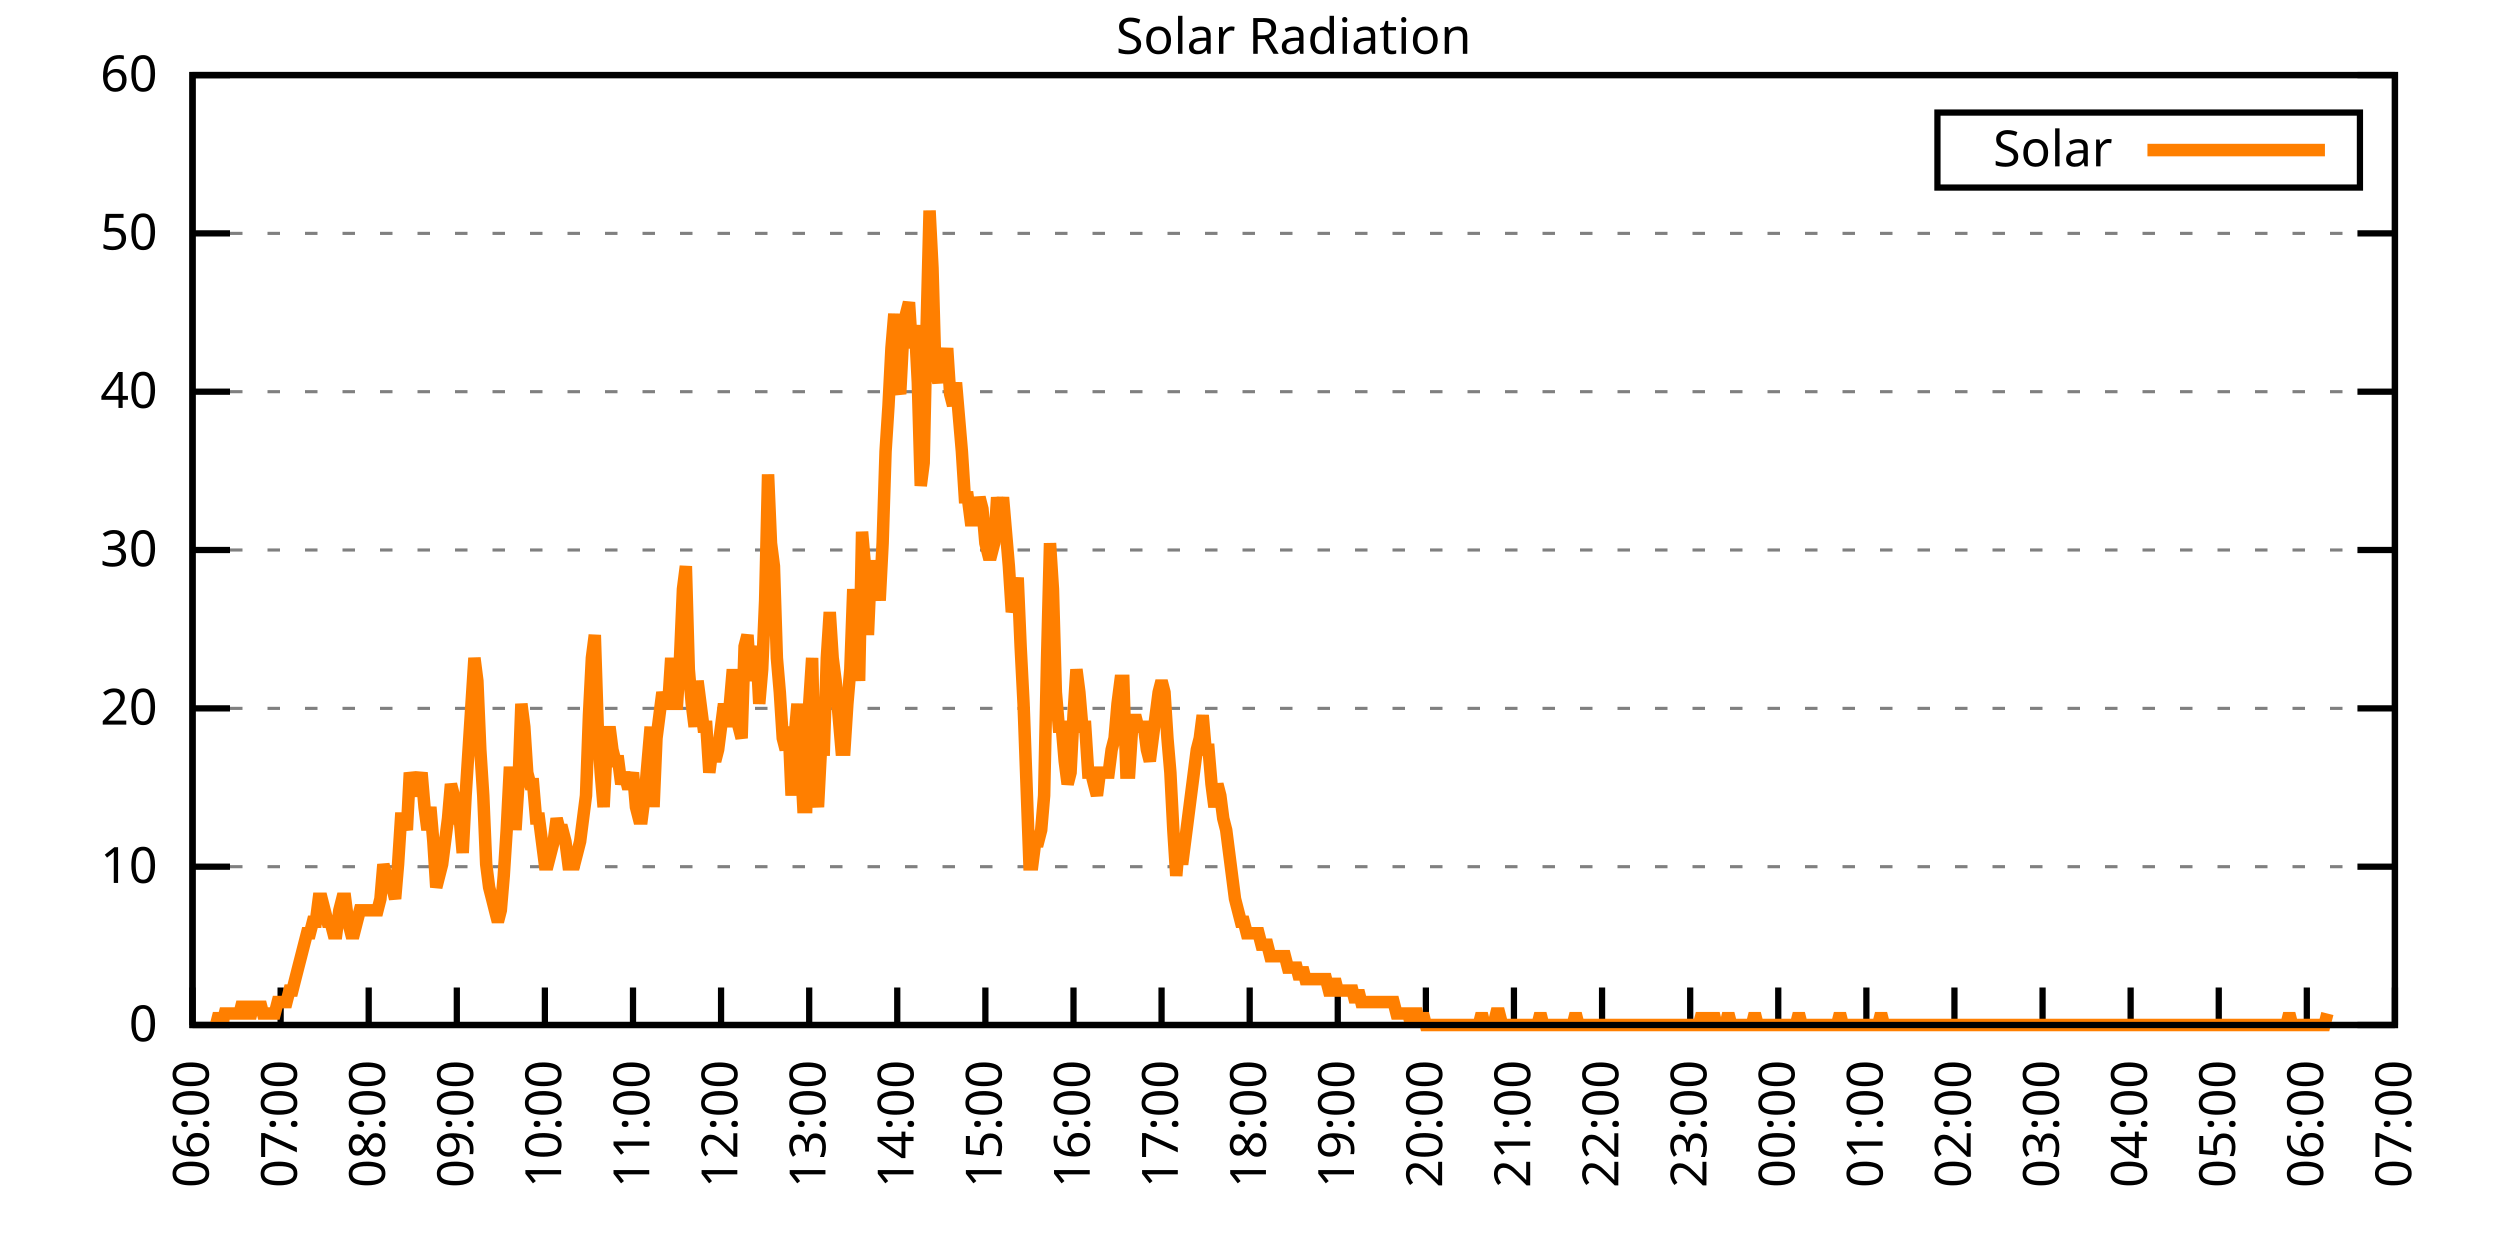
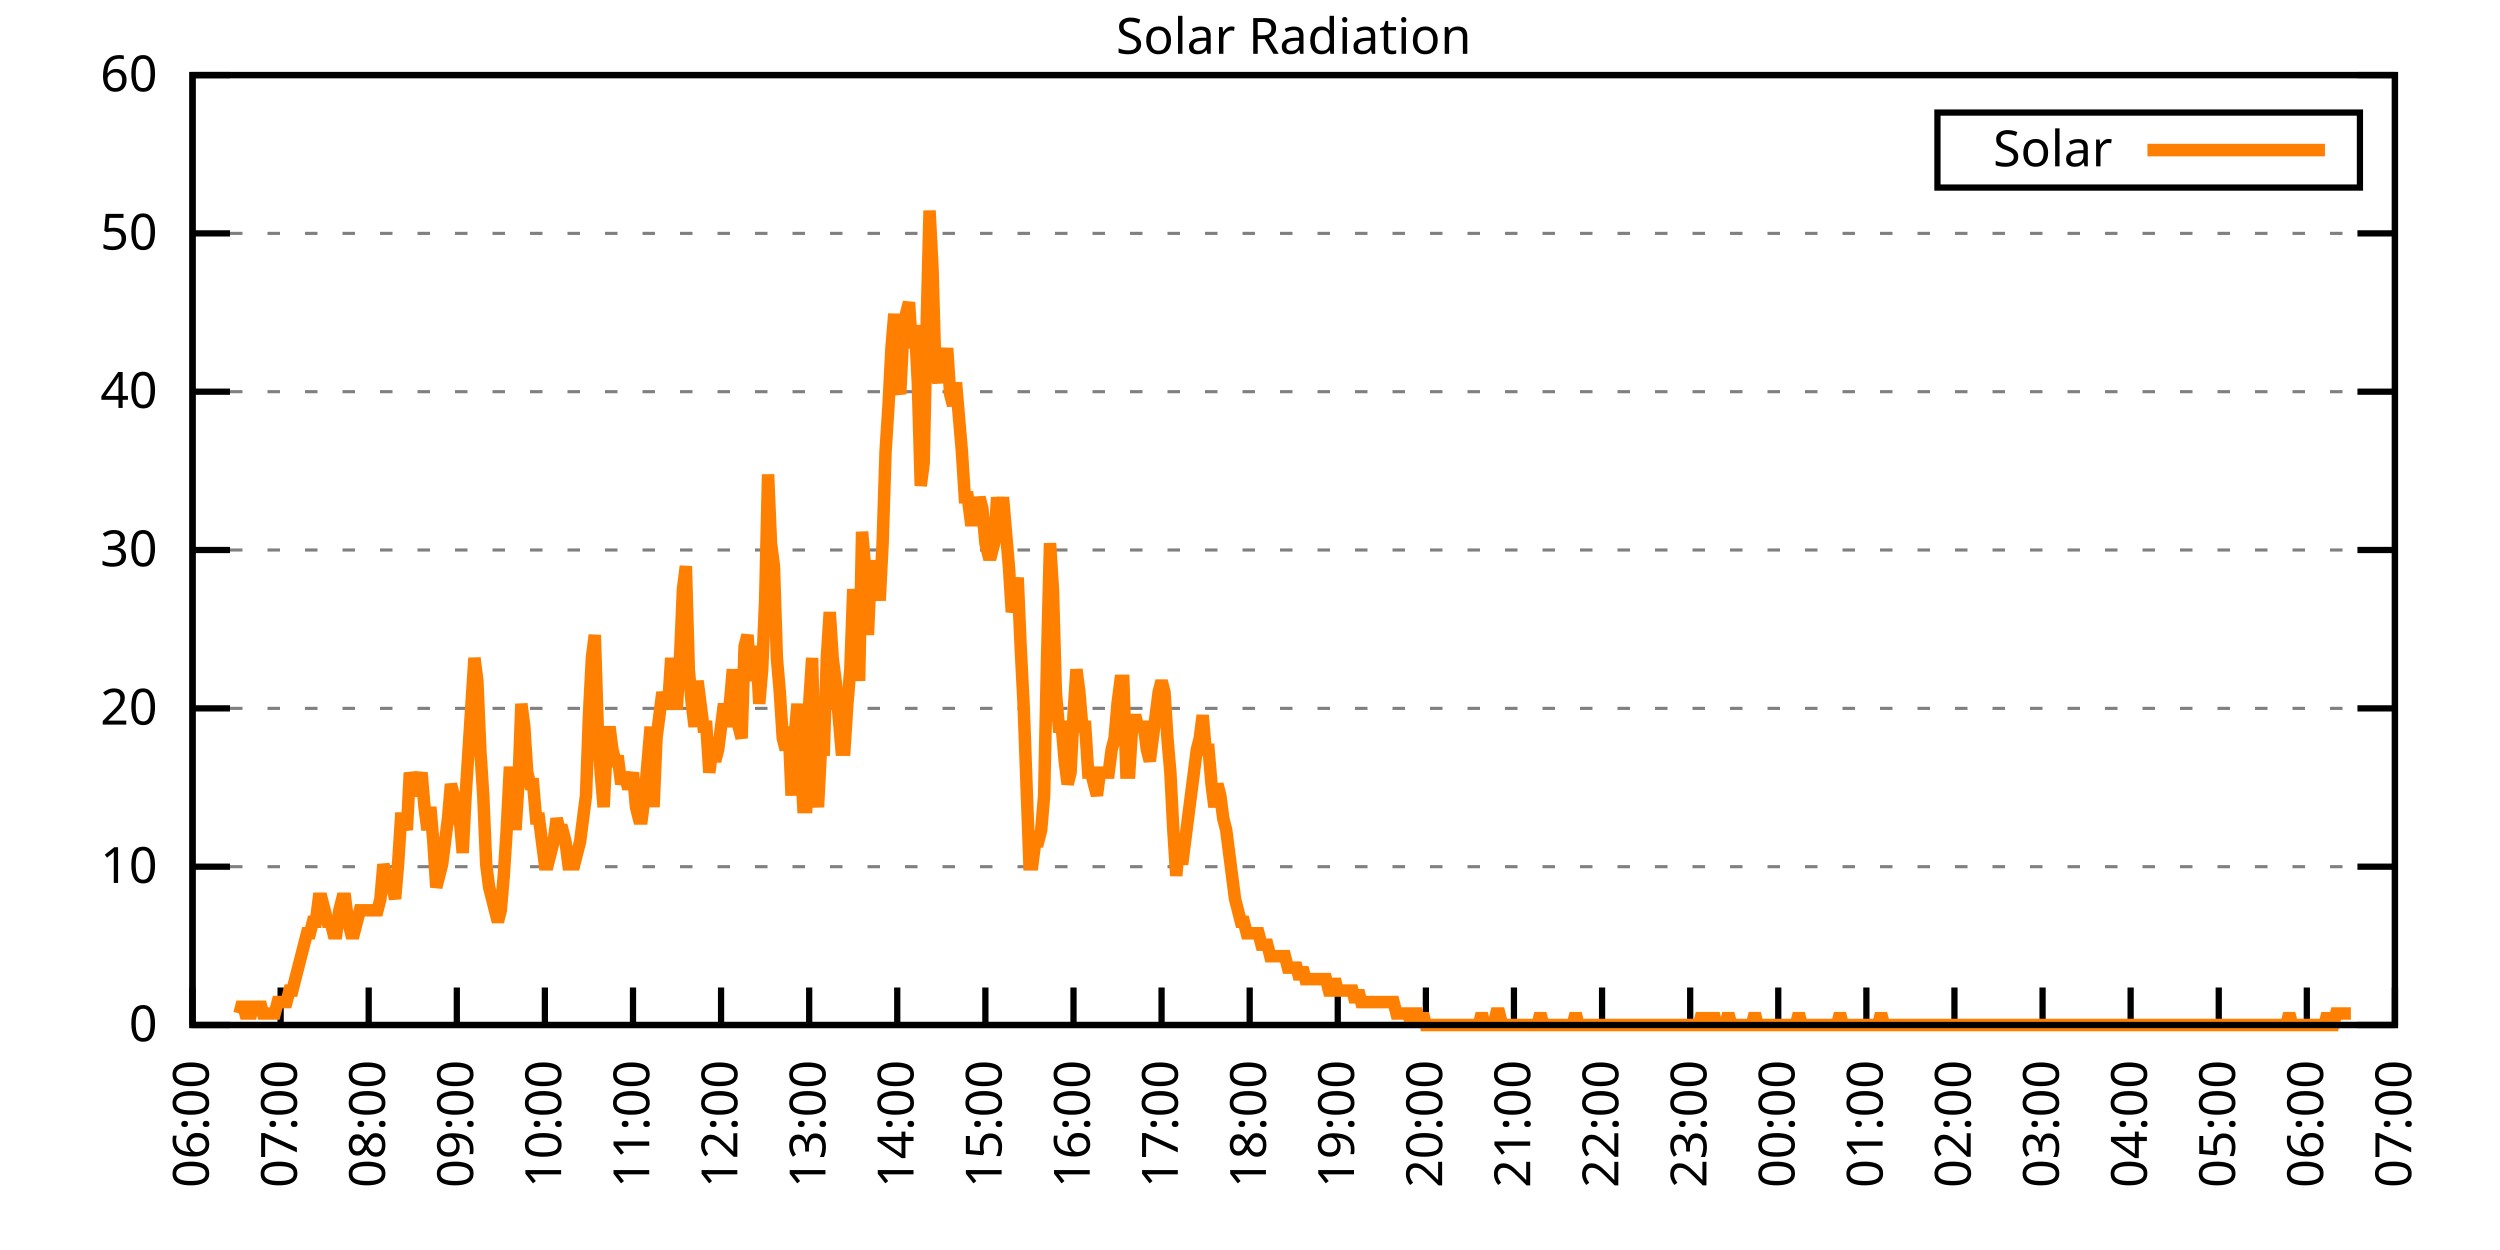
<svg xmlns="http://www.w3.org/2000/svg" xmlns:xlink="http://www.w3.org/1999/xlink" width="400" height="200" viewBox="0 0 400 200">
  <g id="gnuplot_canvas">
    <rect x="0" y="0" width="400" height="200" fill="none" />
    <defs>
      <circle id="gpDot" r="0.5" stroke-width="0.5" stroke="currentColor" />
      <path id="gpPt0" stroke-width="0.333" stroke="currentColor" d="M-1,0 h2 M0,-1 v2" />
      <path id="gpPt1" stroke-width="0.333" stroke="currentColor" d="M-1,-1 L1,1 M1,-1 L-1,1" />
      <path id="gpPt2" stroke-width="0.333" stroke="currentColor" d="M-1,0 L1,0 M0,-1 L0,1 M-1,-1 L1,1 M-1,1 L1,-1" />
      <rect id="gpPt3" stroke-width="0.333" stroke="currentColor" x="-1" y="-1" width="2" height="2" />
      <rect id="gpPt4" stroke-width="0.333" stroke="currentColor" fill="currentColor" x="-1" y="-1" width="2" height="2" />
      <circle id="gpPt5" stroke-width="0.333" stroke="currentColor" cx="0" cy="0" r="1" />
      <use xlink:href="#gpPt5" id="gpPt6" fill="currentColor" stroke="none" />
      <path id="gpPt7" stroke-width="0.333" stroke="currentColor" d="M0,-1.33 L-1.33,0.67 L1.33,0.67 z" />
      <use xlink:href="#gpPt7" id="gpPt8" fill="currentColor" stroke="none" />
      <use xlink:href="#gpPt7" id="gpPt9" stroke="currentColor" transform="rotate(180)" />
      <use xlink:href="#gpPt9" id="gpPt10" fill="currentColor" stroke="none" />
      <use xlink:href="#gpPt3" id="gpPt11" stroke="currentColor" transform="rotate(45)" />
      <use xlink:href="#gpPt11" id="gpPt12" fill="currentColor" stroke="none" />
      <path id="gpPt13" stroke-width="0.333" stroke="currentColor" d="M0,1.330 L1.265,0.411 L0.782,-1.067 L-0.782,-1.076 L-1.265,0.411 z" />
      <use xlink:href="#gpPt13" id="gpPt14" fill="currentColor" stroke="none" />
      <filter id="textbox" filterUnits="objectBoundingBox" x="0" y="0" height="1" width="1">
        <feFlood flood-color="white" flood-opacity="1" result="bgnd" />
        <feComposite in="SourceGraphic" in2="bgnd" operator="atop" />
      </filter>
      <filter id="greybox" filterUnits="objectBoundingBox" x="0" y="0" height="1" width="1">
        <feFlood flood-color="lightgrey" flood-opacity="1" result="grey" />
        <feComposite in="SourceGraphic" in2="grey" operator="atop" />
      </filter>
    </defs>
    <g fill="none" color="white" stroke="currentColor" stroke-width="1.00" stroke-linecap="butt" stroke-linejoin="miter">
</g>
    <g fill="none" color="black" stroke="currentColor" stroke-width="1.00" stroke-linecap="butt" stroke-linejoin="miter">
      <g stroke="none" shape-rendering="crispEdges">
        <polygon fill="rgb(255, 255, 255)" points="30.80,164.00 383.18,164.00 383.18,12.02 30.80,12.02 " />
      </g>
    </g>
    <g fill="none" color="black" stroke="currentColor" stroke-width="1.00" stroke-linecap="butt" stroke-linejoin="miter">
</g>
    <g fill="none" color="black" stroke="black" stroke-width="0.50" stroke-linecap="butt" stroke-linejoin="miter">
</g>
    <g fill="none" color="gray" stroke="currentColor" stroke-width="0.50" stroke-linecap="butt" stroke-linejoin="miter">
      <path stroke="gray" stroke-dasharray="2,4" class="gridline" d="M30.80,164.00 L383.19,164.00  " />
    </g>
    <g fill="none" color="gray" stroke="gray" stroke-width="1.00" stroke-linecap="butt" stroke-linejoin="miter">
</g>
    <g fill="none" color="black" stroke="currentColor" stroke-width="1.00" stroke-linecap="butt" stroke-linejoin="miter">
      <path stroke="black" d="M30.80,164.00 L36.80,164.00 M383.19,164.00 L377.19,164.00  " />
      <g transform="translate(25.20,166.60)" stroke="none" fill="black" font-family="Sans" font-size="8.00" text-anchor="end">
        <text>
          <tspan font-family="Sans"> 0</tspan>
        </text>
      </g>
    </g>
    <g fill="none" color="black" stroke="currentColor" stroke-width="1.00" stroke-linecap="butt" stroke-linejoin="miter">
</g>
    <g fill="none" color="black" stroke="black" stroke-width="0.50" stroke-linecap="butt" stroke-linejoin="miter">
</g>
    <g fill="none" color="gray" stroke="currentColor" stroke-width="0.50" stroke-linecap="butt" stroke-linejoin="miter">
      <path stroke="gray" stroke-dasharray="2,4" class="gridline" d="M30.80,138.67 L383.19,138.67  " />
    </g>
    <g fill="none" color="gray" stroke="gray" stroke-width="1.00" stroke-linecap="butt" stroke-linejoin="miter">
</g>
    <g fill="none" color="black" stroke="currentColor" stroke-width="1.00" stroke-linecap="butt" stroke-linejoin="miter">
      <path stroke="black" d="M30.80,138.67 L36.80,138.67 M383.19,138.67 L377.19,138.67  " />
      <g transform="translate(25.20,141.27)" stroke="none" fill="black" font-family="Sans" font-size="8.00" text-anchor="end">
        <text>
          <tspan font-family="Sans"> 10</tspan>
        </text>
      </g>
    </g>
    <g fill="none" color="black" stroke="currentColor" stroke-width="1.00" stroke-linecap="butt" stroke-linejoin="miter">
</g>
    <g fill="none" color="black" stroke="black" stroke-width="0.50" stroke-linecap="butt" stroke-linejoin="miter">
</g>
    <g fill="none" color="gray" stroke="currentColor" stroke-width="0.50" stroke-linecap="butt" stroke-linejoin="miter">
      <path stroke="gray" stroke-dasharray="2,4" class="gridline" d="M30.80,113.34 L383.19,113.34  " />
    </g>
    <g fill="none" color="gray" stroke="gray" stroke-width="1.00" stroke-linecap="butt" stroke-linejoin="miter">
</g>
    <g fill="none" color="black" stroke="currentColor" stroke-width="1.00" stroke-linecap="butt" stroke-linejoin="miter">
      <path stroke="black" d="M30.80,113.34 L36.80,113.34 M383.19,113.34 L377.19,113.34  " />
      <g transform="translate(25.20,115.94)" stroke="none" fill="black" font-family="Sans" font-size="8.00" text-anchor="end">
        <text>
          <tspan font-family="Sans"> 20</tspan>
        </text>
      </g>
    </g>
    <g fill="none" color="black" stroke="currentColor" stroke-width="1.00" stroke-linecap="butt" stroke-linejoin="miter">
</g>
    <g fill="none" color="black" stroke="black" stroke-width="0.50" stroke-linecap="butt" stroke-linejoin="miter">
</g>
    <g fill="none" color="gray" stroke="currentColor" stroke-width="0.50" stroke-linecap="butt" stroke-linejoin="miter">
      <path stroke="gray" stroke-dasharray="2,4" class="gridline" d="M30.80,88.00 L383.19,88.00  " />
    </g>
    <g fill="none" color="gray" stroke="gray" stroke-width="1.00" stroke-linecap="butt" stroke-linejoin="miter">
</g>
    <g fill="none" color="black" stroke="currentColor" stroke-width="1.00" stroke-linecap="butt" stroke-linejoin="miter">
      <path stroke="black" d="M30.80,88.00 L36.80,88.00 M383.19,88.00 L377.19,88.00  " />
      <g transform="translate(25.20,90.60)" stroke="none" fill="black" font-family="Sans" font-size="8.00" text-anchor="end">
        <text>
          <tspan font-family="Sans"> 30</tspan>
        </text>
      </g>
    </g>
    <g fill="none" color="black" stroke="currentColor" stroke-width="1.00" stroke-linecap="butt" stroke-linejoin="miter">
</g>
    <g fill="none" color="black" stroke="black" stroke-width="0.50" stroke-linecap="butt" stroke-linejoin="miter">
</g>
    <g fill="none" color="gray" stroke="currentColor" stroke-width="0.50" stroke-linecap="butt" stroke-linejoin="miter">
      <path stroke="gray" stroke-dasharray="2,4" class="gridline" d="M30.80,62.67 L383.19,62.67  " />
    </g>
    <g fill="none" color="gray" stroke="gray" stroke-width="1.00" stroke-linecap="butt" stroke-linejoin="miter">
</g>
    <g fill="none" color="black" stroke="currentColor" stroke-width="1.00" stroke-linecap="butt" stroke-linejoin="miter">
      <path stroke="black" d="M30.80,62.67 L36.80,62.67 M383.19,62.67 L377.19,62.67  " />
      <g transform="translate(25.20,65.27)" stroke="none" fill="black" font-family="Sans" font-size="8.00" text-anchor="end">
        <text>
          <tspan font-family="Sans"> 40</tspan>
        </text>
      </g>
    </g>
    <g fill="none" color="black" stroke="currentColor" stroke-width="1.00" stroke-linecap="butt" stroke-linejoin="miter">
</g>
    <g fill="none" color="black" stroke="black" stroke-width="0.50" stroke-linecap="butt" stroke-linejoin="miter">
</g>
    <g fill="none" color="gray" stroke="currentColor" stroke-width="0.50" stroke-linecap="butt" stroke-linejoin="miter">
      <path stroke="gray" stroke-dasharray="2,4" class="gridline" d="M30.80,37.34 L383.19,37.34  " />
    </g>
    <g fill="none" color="gray" stroke="gray" stroke-width="1.00" stroke-linecap="butt" stroke-linejoin="miter">
</g>
    <g fill="none" color="black" stroke="currentColor" stroke-width="1.00" stroke-linecap="butt" stroke-linejoin="miter">
      <path stroke="black" d="M30.80,37.34 L36.80,37.34 M383.19,37.34 L377.19,37.34  " />
      <g transform="translate(25.20,39.94)" stroke="none" fill="black" font-family="Sans" font-size="8.00" text-anchor="end">
        <text>
          <tspan font-family="Sans"> 50</tspan>
        </text>
      </g>
    </g>
    <g fill="none" color="black" stroke="currentColor" stroke-width="1.00" stroke-linecap="butt" stroke-linejoin="miter">
</g>
    <g fill="none" color="black" stroke="black" stroke-width="0.50" stroke-linecap="butt" stroke-linejoin="miter">
</g>
    <g fill="none" color="gray" stroke="currentColor" stroke-width="0.50" stroke-linecap="butt" stroke-linejoin="miter">
      <path stroke="gray" stroke-dasharray="2,4" class="gridline" d="M30.80,12.01 L383.19,12.01  " />
    </g>
    <g fill="none" color="gray" stroke="gray" stroke-width="1.00" stroke-linecap="butt" stroke-linejoin="miter">
</g>
    <g fill="none" color="black" stroke="currentColor" stroke-width="1.00" stroke-linecap="butt" stroke-linejoin="miter">
      <path stroke="black" d="M30.80,12.01 L36.80,12.01 M383.19,12.01 L377.19,12.01  " />
      <g transform="translate(25.20,14.61)" stroke="none" fill="black" font-family="Sans" font-size="8.00" text-anchor="end">
        <text>
          <tspan font-family="Sans"> 60</tspan>
        </text>
      </g>
    </g>
    <g fill="none" color="black" stroke="currentColor" stroke-width="1.00" stroke-linecap="butt" stroke-linejoin="miter">
      <path stroke="black" d="M30.80,164.00 L30.80,158.00  " />
      <g transform="translate(33.40,169.60) rotate(270.00)" stroke="none" fill="black" font-family="Sans" font-size="8.00" text-anchor="end">
        <text>
          <tspan font-family="Sans">06:00</tspan>
        </text>
      </g>
    </g>
    <g fill="none" color="black" stroke="currentColor" stroke-width="1.00" stroke-linecap="butt" stroke-linejoin="miter">
      <path stroke="black" d="M44.90,164.00 L44.90,158.00  " />
      <g transform="translate(47.50,169.60) rotate(270.00)" stroke="none" fill="black" font-family="Sans" font-size="8.00" text-anchor="end">
        <text>
          <tspan font-family="Sans">07:00</tspan>
        </text>
      </g>
    </g>
    <g fill="none" color="black" stroke="currentColor" stroke-width="1.00" stroke-linecap="butt" stroke-linejoin="miter">
      <path stroke="black" d="M58.99,164.00 L58.99,158.00  " />
      <g transform="translate(61.59,169.60) rotate(270.00)" stroke="none" fill="black" font-family="Sans" font-size="8.00" text-anchor="end">
        <text>
          <tspan font-family="Sans">08:00</tspan>
        </text>
      </g>
    </g>
    <g fill="none" color="black" stroke="currentColor" stroke-width="1.00" stroke-linecap="butt" stroke-linejoin="miter">
      <path stroke="black" d="M73.09,164.00 L73.09,158.00  " />
      <g transform="translate(75.69,169.60) rotate(270.00)" stroke="none" fill="black" font-family="Sans" font-size="8.00" text-anchor="end">
        <text>
          <tspan font-family="Sans">09:00</tspan>
        </text>
      </g>
    </g>
    <g fill="none" color="black" stroke="currentColor" stroke-width="1.00" stroke-linecap="butt" stroke-linejoin="miter">
      <path stroke="black" d="M87.18,164.00 L87.18,158.00  " />
      <g transform="translate(89.78,169.60) rotate(270.00)" stroke="none" fill="black" font-family="Sans" font-size="8.00" text-anchor="end">
        <text>
          <tspan font-family="Sans">10:00</tspan>
        </text>
      </g>
    </g>
    <g fill="none" color="black" stroke="currentColor" stroke-width="1.00" stroke-linecap="butt" stroke-linejoin="miter">
      <path stroke="black" d="M101.28,164.00 L101.28,158.00  " />
      <g transform="translate(103.88,169.60) rotate(270.00)" stroke="none" fill="black" font-family="Sans" font-size="8.00" text-anchor="end">
        <text>
          <tspan font-family="Sans">11:00</tspan>
        </text>
      </g>
    </g>
    <g fill="none" color="black" stroke="currentColor" stroke-width="1.00" stroke-linecap="butt" stroke-linejoin="miter">
      <path stroke="black" d="M115.37,164.00 L115.37,158.00  " />
      <g transform="translate(117.97,169.60) rotate(270.00)" stroke="none" fill="black" font-family="Sans" font-size="8.00" text-anchor="end">
        <text>
          <tspan font-family="Sans">12:00</tspan>
        </text>
      </g>
    </g>
    <g fill="none" color="black" stroke="currentColor" stroke-width="1.00" stroke-linecap="butt" stroke-linejoin="miter">
      <path stroke="black" d="M129.47,164.00 L129.47,158.00  " />
      <g transform="translate(132.07,169.60) rotate(270.00)" stroke="none" fill="black" font-family="Sans" font-size="8.00" text-anchor="end">
        <text>
          <tspan font-family="Sans">13:00</tspan>
        </text>
      </g>
    </g>
    <g fill="none" color="black" stroke="currentColor" stroke-width="1.00" stroke-linecap="butt" stroke-linejoin="miter">
      <path stroke="black" d="M143.56,164.00 L143.56,158.00  " />
      <g transform="translate(146.16,169.60) rotate(270.00)" stroke="none" fill="black" font-family="Sans" font-size="8.00" text-anchor="end">
        <text>
          <tspan font-family="Sans">14:00</tspan>
        </text>
      </g>
    </g>
    <g fill="none" color="black" stroke="currentColor" stroke-width="1.00" stroke-linecap="butt" stroke-linejoin="miter">
      <path stroke="black" d="M157.66,164.00 L157.66,158.00  " />
      <g transform="translate(160.26,169.60) rotate(270.00)" stroke="none" fill="black" font-family="Sans" font-size="8.00" text-anchor="end">
        <text>
          <tspan font-family="Sans">15:00</tspan>
        </text>
      </g>
    </g>
    <g fill="none" color="black" stroke="currentColor" stroke-width="1.00" stroke-linecap="butt" stroke-linejoin="miter">
      <path stroke="black" d="M171.76,164.00 L171.76,158.00  " />
      <g transform="translate(174.36,169.60) rotate(270.00)" stroke="none" fill="black" font-family="Sans" font-size="8.00" text-anchor="end">
        <text>
          <tspan font-family="Sans">16:00</tspan>
        </text>
      </g>
    </g>
    <g fill="none" color="black" stroke="currentColor" stroke-width="1.00" stroke-linecap="butt" stroke-linejoin="miter">
      <path stroke="black" d="M185.85,164.00 L185.85,158.00  " />
      <g transform="translate(188.45,169.60) rotate(270.00)" stroke="none" fill="black" font-family="Sans" font-size="8.00" text-anchor="end">
        <text>
          <tspan font-family="Sans">17:00</tspan>
        </text>
      </g>
    </g>
    <g fill="none" color="black" stroke="currentColor" stroke-width="1.00" stroke-linecap="butt" stroke-linejoin="miter">
      <path stroke="black" d="M199.95,164.00 L199.95,158.00  " />
      <g transform="translate(202.55,169.60) rotate(270.00)" stroke="none" fill="black" font-family="Sans" font-size="8.00" text-anchor="end">
        <text>
          <tspan font-family="Sans">18:00</tspan>
        </text>
      </g>
    </g>
    <g fill="none" color="black" stroke="currentColor" stroke-width="1.00" stroke-linecap="butt" stroke-linejoin="miter">
      <path stroke="black" d="M214.04,164.00 L214.04,158.00  " />
      <g transform="translate(216.64,169.60) rotate(270.00)" stroke="none" fill="black" font-family="Sans" font-size="8.00" text-anchor="end">
        <text>
          <tspan font-family="Sans">19:00</tspan>
        </text>
      </g>
    </g>
    <g fill="none" color="black" stroke="currentColor" stroke-width="1.00" stroke-linecap="butt" stroke-linejoin="miter">
      <path stroke="black" d="M228.14,164.00 L228.14,158.00  " />
      <g transform="translate(230.74,169.60) rotate(270.00)" stroke="none" fill="black" font-family="Sans" font-size="8.00" text-anchor="end">
        <text>
          <tspan font-family="Sans">20:00</tspan>
        </text>
      </g>
    </g>
    <g fill="none" color="black" stroke="currentColor" stroke-width="1.00" stroke-linecap="butt" stroke-linejoin="miter">
      <path stroke="black" d="M242.23,164.00 L242.23,158.00  " />
      <g transform="translate(244.83,169.60) rotate(270.00)" stroke="none" fill="black" font-family="Sans" font-size="8.00" text-anchor="end">
        <text>
          <tspan font-family="Sans">21:00</tspan>
        </text>
      </g>
    </g>
    <g fill="none" color="black" stroke="currentColor" stroke-width="1.00" stroke-linecap="butt" stroke-linejoin="miter">
      <path stroke="black" d="M256.33,164.00 L256.33,158.00  " />
      <g transform="translate(258.93,169.60) rotate(270.00)" stroke="none" fill="black" font-family="Sans" font-size="8.00" text-anchor="end">
        <text>
          <tspan font-family="Sans">22:00</tspan>
        </text>
      </g>
    </g>
    <g fill="none" color="black" stroke="currentColor" stroke-width="1.00" stroke-linecap="butt" stroke-linejoin="miter">
      <path stroke="black" d="M270.43,164.00 L270.43,158.00  " />
      <g transform="translate(273.03,169.60) rotate(270.00)" stroke="none" fill="black" font-family="Sans" font-size="8.00" text-anchor="end">
        <text>
          <tspan font-family="Sans">23:00</tspan>
        </text>
      </g>
    </g>
    <g fill="none" color="black" stroke="currentColor" stroke-width="1.00" stroke-linecap="butt" stroke-linejoin="miter">
      <path stroke="black" d="M284.52,164.00 L284.52,158.00  " />
      <g transform="translate(287.12,169.60) rotate(270.00)" stroke="none" fill="black" font-family="Sans" font-size="8.00" text-anchor="end">
        <text>
          <tspan font-family="Sans">00:00</tspan>
        </text>
      </g>
    </g>
    <g fill="none" color="black" stroke="currentColor" stroke-width="1.00" stroke-linecap="butt" stroke-linejoin="miter">
      <path stroke="black" d="M298.62,164.00 L298.62,158.00  " />
      <g transform="translate(301.22,169.60) rotate(270.00)" stroke="none" fill="black" font-family="Sans" font-size="8.00" text-anchor="end">
        <text>
          <tspan font-family="Sans">01:00</tspan>
        </text>
      </g>
    </g>
    <g fill="none" color="black" stroke="currentColor" stroke-width="1.00" stroke-linecap="butt" stroke-linejoin="miter">
      <path stroke="black" d="M312.71,164.00 L312.71,158.00  " />
      <g transform="translate(315.31,169.60) rotate(270.00)" stroke="none" fill="black" font-family="Sans" font-size="8.00" text-anchor="end">
        <text>
          <tspan font-family="Sans">02:00</tspan>
        </text>
      </g>
    </g>
    <g fill="none" color="black" stroke="currentColor" stroke-width="1.00" stroke-linecap="butt" stroke-linejoin="miter">
      <path stroke="black" d="M326.81,164.00 L326.81,158.00  " />
      <g transform="translate(329.41,169.60) rotate(270.00)" stroke="none" fill="black" font-family="Sans" font-size="8.00" text-anchor="end">
        <text>
          <tspan font-family="Sans">03:00</tspan>
        </text>
      </g>
    </g>
    <g fill="none" color="black" stroke="currentColor" stroke-width="1.00" stroke-linecap="butt" stroke-linejoin="miter">
      <path stroke="black" d="M340.90,164.00 L340.90,158.00  " />
      <g transform="translate(343.50,169.60) rotate(270.00)" stroke="none" fill="black" font-family="Sans" font-size="8.00" text-anchor="end">
        <text>
          <tspan font-family="Sans">04:00</tspan>
        </text>
      </g>
    </g>
    <g fill="none" color="black" stroke="currentColor" stroke-width="1.00" stroke-linecap="butt" stroke-linejoin="miter">
      <path stroke="black" d="M355.00,164.00 L355.00,158.00  " />
      <g transform="translate(357.60,169.60) rotate(270.00)" stroke="none" fill="black" font-family="Sans" font-size="8.00" text-anchor="end">
        <text>
          <tspan font-family="Sans">05:00</tspan>
        </text>
      </g>
    </g>
    <g fill="none" color="black" stroke="currentColor" stroke-width="1.00" stroke-linecap="butt" stroke-linejoin="miter">
      <path stroke="black" d="M369.09,164.00 L369.09,158.00  " />
      <g transform="translate(371.69,169.60) rotate(270.00)" stroke="none" fill="black" font-family="Sans" font-size="8.00" text-anchor="end">
        <text>
          <tspan font-family="Sans">06:00</tspan>
        </text>
      </g>
    </g>
    <g fill="none" color="black" stroke="currentColor" stroke-width="1.00" stroke-linecap="butt" stroke-linejoin="miter">
      <path stroke="black" d="M383.19,164.00 L383.19,158.00  " />
      <g transform="translate(385.79,169.60) rotate(270.00)" stroke="none" fill="black" font-family="Sans" font-size="8.00" text-anchor="end">
        <text>
          <tspan font-family="Sans">07:00</tspan>
        </text>
      </g>
    </g>
    <g fill="none" color="black" stroke="currentColor" stroke-width="1.00" stroke-linecap="butt" stroke-linejoin="miter">
</g>
    <g fill="none" color="black" stroke="currentColor" stroke-width="1.00" stroke-linecap="butt" stroke-linejoin="miter">
      <path stroke="black" d="M30.80,12.01 L30.80,164.00 L383.19,164.00 L383.19,12.01 L30.80,12.01 Z  " />
    </g>
    <g fill="none" color="black" stroke="currentColor" stroke-width="1.00" stroke-linecap="butt" stroke-linejoin="miter">
</g>
    <g fill="none" color="black" stroke="currentColor" stroke-width="1.00" stroke-linecap="butt" stroke-linejoin="miter">
      <path stroke="black" d="M309.99,30.01 L309.99,18.01 L377.59,18.01 L377.59,30.01 L309.99,30.01 Z  " />
    </g>
    <g id="Solar_Radiation_plot_1">
      <g fill="none" color="white" stroke="black" stroke-width="2.00" stroke-linecap="butt" stroke-linejoin="miter">
</g>
      <g fill="none" color="black" stroke="currentColor" stroke-width="2.00" stroke-linecap="butt" stroke-linejoin="miter">
        <g transform="translate(337.99,26.61)" stroke="none" fill="black" font-family="Sans" font-size="8.00" text-anchor="end">
          <text>
            <tspan font-family="Sans">Solar</tspan>
          </text>
        </g>
      </g>
      <g fill="none" color="black" stroke="currentColor" stroke-width="2.00" stroke-linecap="butt" stroke-linejoin="miter">
-         <path stroke="rgb(255, 127,   0)" d="M343.59,24.01 L371.99,24.01 M34.56,164.00 L35.03,162.16 L35.50,164.00 L35.97,162.16 L36.44,162.16 L36.91,162.16   L37.38,162.16 L37.85,162.16 L38.32,162.16 L38.79,160.33 L39.26,162.16 L39.73,162.16 L40.20,162.16 L40.67,160.33   L41.14,162.16 L41.61,160.33 L42.08,162.16 L42.55,162.16 L43.02,162.16 L43.49,162.16 L43.96,162.16 L44.43,160.33   L44.90,160.33 L45.37,160.33 L45.84,160.33 L46.31,158.49 L46.78,158.49 L47.24,156.66 L47.71,154.82 L48.18,152.99   L48.65,151.15 L49.12,149.32 L49.59,149.32 L50.06,147.48 L50.53,147.48 L51.00,143.81 L51.47,143.81 L51.94,145.65   L52.41,147.48 L52.88,147.48 L53.35,149.32 L53.82,149.32 L54.29,145.65 L54.76,143.81 L55.23,143.81 L55.70,147.48   L56.17,149.32 L56.64,149.32 L57.11,147.48 L57.58,145.65 L58.05,145.65 L58.52,145.65 L58.99,145.65 L59.46,145.65   L59.93,145.65 L60.40,145.65 L60.87,143.81 L61.34,138.30 L61.81,140.14 L62.28,141.98 L62.75,141.98 L63.22,143.81   L63.69,138.30 L64.16,130.96 L64.63,130.96 L65.10,132.80 L65.57,123.62 L66.04,125.46 L66.51,127.29 L66.98,125.46   L67.45,123.62 L67.92,129.13 L68.39,132.80 L68.86,129.13 L69.33,134.63 L69.80,141.98 L70.27,140.14 L70.74,138.30   L71.21,134.63 L71.68,130.96 L72.15,125.46 L72.62,127.29 L73.09,130.96 L73.56,130.96 L74.03,136.47 L74.50,127.29   L74.97,119.95 L75.44,112.61 L75.91,105.27 L76.38,108.94 L76.85,119.95 L77.32,127.29 L77.79,138.30 L78.26,141.98   L78.73,143.81 L79.19,145.65 L79.66,147.48 L80.13,145.65 L80.60,140.14 L81.07,132.80 L81.54,123.62 L82.01,123.62   L82.48,132.80 L82.95,125.46 L83.42,112.61 L83.89,116.28 L84.36,123.62 L84.83,125.46 L85.30,125.46 L85.77,130.96   L86.24,130.96 L86.71,134.63 L87.18,138.30 L87.65,138.30 L88.12,136.47 L88.59,134.63 L89.06,130.96 L89.53,132.80   L90.00,132.80 L90.47,134.63 L90.94,138.30 L91.41,138.30 L91.88,138.30 L92.35,136.47 L92.82,134.63 L93.29,130.96   L93.76,127.29 L94.23,114.44 L94.70,105.27 L95.17,101.60 L95.64,116.28 L96.11,123.62 L96.58,129.13 L97.05,119.95   L97.52,116.28 L97.99,119.95 L98.46,121.79 L98.93,121.79 L99.40,125.46 L99.87,123.62 L100.34,125.46 L100.81,125.46   L101.28,123.62 L101.75,129.13 L102.22,130.96 L102.69,130.96 L103.16,127.29 L103.63,121.79 L104.10,116.28 L104.57,129.13   L105.04,118.12 L105.51,114.44 L105.98,110.77 L106.45,112.61 L106.92,112.61 L107.39,105.27 L107.86,112.61 L108.33,112.61   L108.80,105.27 L109.27,94.26 L109.74,90.59 L110.21,107.10 L110.68,112.61 L111.14,116.28 L111.61,108.94 L112.08,112.61   L112.55,116.28 L113.02,116.28 L113.49,123.62 L113.96,119.95 L114.43,121.79 L114.90,119.95 L115.37,116.28 L115.84,112.61   L116.31,116.28 L116.78,112.61 L117.25,107.10 L117.72,112.61 L118.19,116.28 L118.66,118.12 L119.13,103.43 L119.60,101.60   L120.07,108.94 L120.54,105.27 L121.01,103.43 L121.48,112.61 L121.95,107.10 L122.42,96.09 L122.89,75.90 L123.36,86.91   L123.83,90.59 L124.30,105.27 L124.77,110.77 L125.24,118.12 L125.71,119.95 L126.18,116.28 L126.65,127.29 L127.12,118.12   L127.59,112.61 L128.06,119.95 L128.53,129.13 L129.00,129.13 L129.47,112.61 L129.94,105.27 L130.41,125.46 L130.88,129.13   L131.35,119.95 L131.82,119.95 L132.29,105.27 L132.76,97.93 L133.23,105.27 L133.70,108.94 L134.17,114.44 L134.64,119.95   L135.11,119.95 L135.58,112.61 L136.05,107.10 L136.52,94.26 L136.99,101.60 L137.46,108.94 L137.93,85.08 L138.40,90.59   L138.87,101.60 L139.34,90.59 L139.81,90.59 L140.28,90.59 L140.75,96.09 L141.22,86.91 L141.69,72.23 L142.16,64.89   L142.63,55.71 L143.09,50.21 L143.56,61.22 L144.03,63.05 L144.50,53.88 L144.97,50.21 L145.44,48.37 L145.91,55.71   L146.38,52.04 L146.85,61.22 L147.32,77.74 L147.79,74.07 L148.26,52.04 L148.73,33.69 L149.20,42.87 L149.67,59.38   L150.14,61.22 L150.61,57.55 L151.08,59.38 L151.55,55.71 L152.02,63.05 L152.49,64.89 L152.96,61.22 L153.43,66.73   L153.90,72.23 L154.37,79.57 L154.84,79.57 L155.31,83.24 L155.78,83.24 L156.25,83.24 L156.72,79.57 L157.19,81.41   L157.66,86.91 L158.13,88.75 L158.60,88.75 L159.07,86.91 L159.54,79.57 L160.01,83.24 L160.48,79.57 L160.95,85.08   L161.42,90.59 L161.89,97.93 L162.36,96.09 L162.83,92.42 L163.30,103.43 L163.77,112.61 L164.24,125.46 L164.71,138.30   L165.18,138.30 L165.65,134.63 L166.12,134.63 L166.59,132.80 L167.06,127.29 L167.53,105.27 L168.00,86.91 L168.47,94.26   L168.94,110.77 L169.41,116.28 L169.88,116.28 L170.35,121.79 L170.82,125.46 L171.29,123.62 L171.76,114.44 L172.23,107.10   L172.70,110.77 L173.17,116.28 L173.64,116.28 L174.11,123.62 L174.58,123.62 L175.04,125.46 L175.51,127.29 L175.98,123.62   L176.45,123.62 L176.92,123.62 L177.39,123.62 L177.86,119.95 L178.33,118.12 L178.80,112.61 L179.27,108.94 L179.74,108.94   L180.21,123.62 L180.68,123.62 L181.15,116.28 L181.62,114.44 L182.09,116.28 L182.56,116.28 L183.03,116.28 L183.50,119.95   L183.97,121.79 L184.44,118.12 L184.91,114.44 L185.38,110.77 L185.85,108.94 L186.32,110.77 L186.79,118.12 L187.26,123.62   L187.73,132.80 L188.20,140.14 L188.67,134.63 L189.14,138.30 L189.61,134.63 L190.08,130.96 L190.55,127.29 L191.02,123.62   L191.49,119.95 L191.96,118.12 L192.43,114.44 L192.90,119.95 L193.37,119.95 L193.84,125.46 L194.31,129.13 L194.78,125.46   L195.25,127.29 L195.72,130.96 L196.19,132.80 L196.66,136.47 L197.13,140.14 L197.60,143.81 L198.07,145.65 L198.54,147.48   L199.01,147.48 L199.48,149.32 L199.95,149.32 L200.42,149.32 L200.89,149.32 L201.36,149.32 L201.83,151.15 L202.30,151.15   L202.77,151.15 L203.24,152.99 L203.71,152.99 L204.18,152.99 L204.65,152.99 L205.12,152.99 L205.59,152.99 L206.06,154.82   L206.53,154.82 L207.00,154.82 L207.46,154.82 L207.93,156.66 L208.40,154.82 L208.87,156.66 L209.34,156.66 L209.81,156.66   L210.28,156.66 L210.75,156.66 L211.22,156.66 L211.69,156.66 L212.16,156.66 L212.63,158.49 L213.10,158.49 L213.57,156.66   L214.04,158.49 L214.51,158.49 L214.98,158.49 L215.45,158.49 L215.92,158.49 L216.39,158.49 L216.86,160.33 L217.33,158.49   L217.80,160.33 L218.27,160.33 L218.74,160.33 L219.21,160.33 L219.68,160.33 L220.15,160.33 L220.62,160.33 L221.09,160.33   L221.56,160.33 L222.03,160.33 L222.50,160.33 L222.97,160.33 L223.44,162.16 L223.91,162.16 L224.38,162.16 L224.85,162.16   L225.32,162.16 L225.79,164.00 L226.26,162.16 L226.73,162.16 L227.20,164.00 L227.67,162.16 L228.14,164.00 L228.61,164.00   L229.08,164.00 L229.55,164.00 L230.02,164.00 L230.49,164.00 L230.96,164.00 L231.43,164.00 L231.90,164.00 L232.37,164.00   L232.84,164.00 L233.31,164.00 L233.78,164.00 L234.25,164.00 L234.72,164.00 L235.19,164.00 L235.66,164.00 L236.13,164.00   L236.60,164.00 L237.07,162.16 L237.54,164.00 L238.01,164.00 L238.48,164.00 L238.95,164.00 L239.41,162.16 L239.88,162.16   L240.35,164.00 L240.82,164.00 L241.29,164.00 L241.76,164.00 L242.23,164.00 L242.70,164.00 L243.17,164.00 L243.64,164.00   L244.11,164.00 L244.58,164.00 L245.05,164.00 L245.52,164.00 L245.99,164.00 L246.46,162.16 L246.93,164.00 L247.40,164.00   L247.87,164.00 L248.34,164.00 L248.81,164.00 L249.28,164.00 L249.75,164.00 L250.22,164.00 L250.69,164.00 L251.16,164.00   L251.63,164.00 L252.10,162.16 L252.57,164.00 L253.04,164.00 L253.51,164.00 L253.98,164.00 L254.45,164.00 L254.92,164.00   L255.39,164.00 L255.86,164.00 L256.33,164.00 L256.80,164.00 L257.27,164.00 L257.74,164.00 L258.21,164.00 L258.68,164.00   L259.15,164.00 L259.62,164.00 L260.09,164.00 L260.56,164.00 L261.03,164.00 L261.50,164.00 L261.97,164.00 L262.44,164.00   L262.91,164.00 L263.38,164.00 L263.85,164.00 L264.32,164.00 L264.79,164.00 L265.26,164.00 L265.73,164.00 L266.20,164.00   L266.67,164.00 L267.14,164.00 L267.61,164.00 L268.08,164.00 L268.55,164.00 L269.02,164.00 L269.49,164.00 L269.96,164.00   L270.43,164.00 L270.90,164.00 L271.36,164.00 L271.83,164.00 L272.30,162.16 L272.77,164.00 L273.24,164.00 L273.71,164.00   L274.18,162.16 L274.65,164.00 L275.12,164.00 L275.59,164.00 L276.06,164.00 L276.53,162.16 L277.00,164.00 L277.47,164.00   L277.94,164.00 L278.41,164.00 L278.88,164.00 L279.35,164.00 L279.82,164.00 L280.29,164.00 L280.76,162.16 L281.23,164.00   L281.70,164.00 L282.17,164.00 L282.64,164.00 L283.11,164.00 L283.58,164.00 L284.05,164.00 L284.52,164.00 L284.99,164.00   L285.46,164.00 L285.93,164.00 L286.40,164.00 L286.87,164.00 L287.34,164.00 L287.81,162.16 L288.28,164.00 L288.75,164.00   L289.22,164.00 L289.69,164.00 L290.16,164.00 L290.63,164.00 L291.10,164.00 L291.57,164.00 L292.04,164.00 L292.51,164.00   L292.98,164.00 L293.45,164.00 L293.92,164.00 L294.39,162.16 L294.86,164.00 L295.33,164.00 L295.80,164.00 L296.27,164.00   L296.74,164.00 L297.21,164.00 L297.68,164.00 L298.15,164.00 L298.62,164.00 L299.09,164.00 L299.56,164.00 L300.03,164.00   L300.50,164.00 L300.97,162.16 L301.44,164.00 L301.91,164.00 L302.38,164.00 L302.85,164.00 L303.31,164.00 L303.78,164.00   L304.25,164.00 L304.72,164.00 L305.19,164.00 L305.66,164.00 L306.13,164.00 L306.60,164.00 L307.07,164.00 L307.54,164.00   L308.01,164.00 L308.48,164.00 L308.95,164.00 L309.42,164.00 L309.89,164.00 L310.36,164.00 L310.83,164.00 L311.30,164.00   L311.77,164.00 L312.24,164.00 L312.71,164.00 L313.18,164.00 L313.65,164.00 L314.12,164.00 L314.59,164.00 L315.06,164.00   L315.53,164.00 L316.00,164.00 L316.47,164.00 L316.94,164.00 L317.41,164.00 L317.88,164.00 L318.35,164.00 L318.82,164.00   L319.29,164.00 L319.76,164.00 L320.23,164.00 L320.70,164.00 L321.17,164.00 L321.64,164.00 L322.11,164.00 L322.58,164.00   L323.05,164.00 L323.52,164.00 L323.99,164.00 L324.46,164.00 L324.93,164.00 L325.40,164.00 L325.87,164.00 L326.34,164.00   L326.81,164.00 L327.28,164.00 L327.75,164.00 L328.22,164.00 L328.69,164.00 L329.16,164.00 L329.63,164.00 L330.10,164.00   L330.57,164.00 L331.04,164.00 L331.51,164.00 L331.98,164.00 L332.45,164.00 L332.92,164.00 L333.39,164.00 L333.86,164.00   L334.33,164.00 L334.80,164.00 L335.26,164.00 L335.73,164.00 L336.20,164.00 L336.67,164.00 L337.14,164.00 L337.61,164.00   L338.08,164.00 L338.55,164.00 L339.02,164.00 L339.49,164.00 L339.96,164.00 L340.43,164.00 L340.90,164.00 L341.37,164.00   L341.84,164.00 L342.31,164.00 L342.78,164.00 L343.25,164.00 L343.72,164.00 L344.19,164.00 L344.66,164.00 L345.13,164.00   L345.60,164.00 L346.07,164.00 L346.54,164.00 L347.01,164.00 L347.48,164.00 L347.95,164.00 L348.42,164.00 L348.89,164.00   L349.36,164.00 L349.83,164.00 L350.30,164.00 L350.77,164.00 L351.24,164.00 L351.71,164.00 L352.18,164.00 L352.65,164.00   L353.12,164.00 L353.59,164.00 L354.06,164.00 L354.53,164.00 L355.00,164.00 L355.47,164.00 L355.94,164.00 L356.41,164.00   L356.88,164.00 L357.35,164.00 L357.82,164.00 L358.29,164.00 L358.76,164.00 L359.23,164.00 L359.70,164.00 L360.17,164.00   L360.64,164.00 L361.11,164.00 L361.58,164.00 L362.05,164.00 L362.52,164.00 L362.99,164.00 L363.46,164.00 L363.93,164.00   L364.40,164.00 L364.87,164.00 L365.34,164.00 L365.81,164.00 L366.28,162.16 L366.75,164.00 L367.21,164.00 L367.68,164.00   L368.15,164.00 L368.62,164.00 L369.09,164.00 L369.56,164.00 L370.03,164.00 L370.50,164.00 L370.97,164.00 L371.44,164.00   L371.91,164.00 L372.38,162.16  " />
+         <path stroke="rgb(255, 127,   0)" d="M343.59,24.01 L371.99,24.01 M38.32,162.16 L38.79,160.33 L39.26,162.16 L39.73,162.16 L40.20,162.16 L40.67,160.33   L41.14,162.16 L41.61,160.33 L42.08,162.16 L42.55,162.16 L43.02,162.16 L43.49,162.16 L43.96,162.16 L44.43,160.33   L44.90,160.33 L45.37,160.33 L45.84,160.33 L46.31,158.49 L46.78,158.49 L47.24,156.66 L47.71,154.82 L48.18,152.99   L48.65,151.15 L49.12,149.32 L49.59,149.32 L50.06,147.48 L50.53,147.48 L51.00,143.81 L51.47,143.81 L51.94,145.65   L52.41,147.48 L52.88,147.48 L53.35,149.32 L53.82,149.32 L54.29,145.65 L54.76,143.81 L55.23,143.81 L55.70,147.48   L56.17,149.32 L56.64,149.32 L57.11,147.48 L57.58,145.65 L58.05,145.65 L58.52,145.65 L58.99,145.65 L59.46,145.65   L59.93,145.65 L60.40,145.65 L60.87,143.81 L61.34,138.30 L61.81,140.14 L62.28,141.98 L62.75,141.98 L63.22,143.81   L63.69,138.30 L64.16,130.96 L64.63,130.96 L65.10,132.80 L65.57,123.62 L66.04,125.46 L66.51,127.29 L66.98,125.46   L67.45,123.62 L67.92,129.13 L68.39,132.80 L68.86,129.13 L69.33,134.63 L69.80,141.98 L70.27,140.14 L70.74,138.30   L71.21,134.63 L71.68,130.96 L72.15,125.46 L72.62,127.29 L73.09,130.96 L73.56,130.96 L74.03,136.47 L74.50,127.29   L74.97,119.95 L75.44,112.61 L75.91,105.27 L76.38,108.94 L76.85,119.95 L77.32,127.29 L77.79,138.30 L78.26,141.98   L78.73,143.81 L79.19,145.65 L79.66,147.48 L80.13,145.65 L80.60,140.14 L81.07,132.80 L81.54,123.62 L82.01,123.62   L82.48,132.80 L82.95,125.46 L83.42,112.61 L83.89,116.28 L84.36,123.62 L84.83,125.46 L85.30,125.46 L85.77,130.96   L86.24,130.96 L86.71,134.63 L87.18,138.30 L87.65,138.30 L88.12,136.47 L88.59,134.63 L89.06,130.96 L89.53,132.80   L90.00,132.80 L90.47,134.63 L90.94,138.30 L91.41,138.30 L91.88,138.30 L92.35,136.47 L92.82,134.63 L93.29,130.96   L93.76,127.29 L94.23,114.44 L94.70,105.27 L95.17,101.60 L95.64,116.28 L96.11,123.62 L96.58,129.13 L97.05,119.95   L97.52,116.28 L97.99,119.95 L98.46,121.79 L98.93,121.79 L99.40,125.46 L99.87,123.62 L100.34,125.46 L100.81,125.46   L101.28,123.62 L101.75,129.13 L102.22,130.96 L102.69,130.96 L103.16,127.29 L103.63,121.79 L104.10,116.28 L104.57,129.13   L105.04,118.12 L105.51,114.44 L105.98,110.77 L106.45,112.61 L106.92,112.61 L107.39,105.27 L107.86,112.61 L108.33,112.61   L108.80,105.27 L109.27,94.26 L109.74,90.59 L110.21,107.10 L110.68,112.61 L111.14,116.28 L111.61,108.94 L112.08,112.61   L112.55,116.28 L113.02,116.28 L113.49,123.62 L113.96,119.95 L114.43,121.79 L114.90,119.95 L115.37,116.28 L115.84,112.61   L116.31,116.28 L116.78,112.61 L117.25,107.10 L117.72,112.61 L118.19,116.28 L118.66,118.12 L119.13,103.43 L119.60,101.60   L120.07,108.94 L120.54,105.27 L121.01,103.43 L121.48,112.61 L121.95,107.10 L122.42,96.09 L122.89,75.90 L123.36,86.91   L123.83,90.59 L124.30,105.27 L124.77,110.77 L125.24,118.12 L125.71,119.95 L126.18,116.28 L126.65,127.29 L127.12,118.12   L127.59,112.61 L128.06,119.95 L128.53,129.13 L129.00,129.13 L129.47,112.61 L129.94,105.27 L130.41,125.46 L130.88,129.13   L131.35,119.95 L131.82,119.95 L132.29,105.27 L132.76,97.93 L133.23,105.27 L133.70,108.94 L134.17,114.44 L134.64,119.95   L135.11,119.95 L135.58,112.61 L136.05,107.10 L136.52,94.26 L136.99,101.60 L137.46,108.94 L137.93,85.08 L138.40,90.59   L138.87,101.60 L139.34,90.59 L139.81,90.59 L140.28,90.59 L140.75,96.09 L141.22,86.91 L141.69,72.23 L142.16,64.89   L142.63,55.71 L143.09,50.21 L143.56,61.22 L144.03,63.05 L144.50,53.88 L144.97,50.21 L145.44,48.37 L145.91,55.71   L146.38,52.04 L146.85,61.22 L147.32,77.74 L147.79,74.07 L148.26,52.04 L148.73,33.69 L149.20,42.87 L149.67,59.38   L150.14,61.22 L150.61,57.55 L151.08,59.38 L151.55,55.71 L152.02,63.05 L152.49,64.89 L152.96,61.22 L153.43,66.73   L153.90,72.23 L154.37,79.57 L154.84,79.57 L155.31,83.24 L155.78,83.24 L156.25,83.24 L156.72,79.57 L157.19,81.41   L157.66,86.91 L158.13,88.75 L158.60,88.75 L159.07,86.91 L159.54,79.57 L160.01,83.24 L160.48,79.57 L160.95,85.08   L161.42,90.59 L161.89,97.93 L162.36,96.09 L162.83,92.42 L163.30,103.43 L163.77,112.61 L164.24,125.46 L164.71,138.30   L165.18,138.30 L165.65,134.63 L166.12,134.63 L166.59,132.80 L167.06,127.29 L167.53,105.27 L168.00,86.91 L168.47,94.26   L168.94,110.77 L169.41,116.28 L169.88,116.28 L170.35,121.79 L170.82,125.46 L171.29,123.62 L171.76,114.44 L172.23,107.10   L172.70,110.77 L173.17,116.28 L173.64,116.28 L174.11,123.62 L174.58,123.62 L175.04,125.46 L175.51,127.29 L175.98,123.62   L176.45,123.62 L176.92,123.62 L177.39,123.62 L177.86,119.95 L178.33,118.12 L178.80,112.61 L179.27,108.94 L179.74,108.94   L180.21,123.62 L180.68,123.62 L181.15,116.28 L181.62,114.44 L182.09,116.28 L182.56,116.28 L183.03,116.28 L183.50,119.95   L183.97,121.79 L184.44,118.12 L184.91,114.44 L185.38,110.77 L185.85,108.94 L186.32,110.77 L186.79,118.12 L187.26,123.62   L187.73,132.80 L188.20,140.14 L188.67,134.63 L189.14,138.30 L189.61,134.63 L190.08,130.96 L190.55,127.29 L191.02,123.62   L191.49,119.95 L191.96,118.12 L192.43,114.44 L192.90,119.95 L193.37,119.95 L193.84,125.46 L194.31,129.13 L194.78,125.46   L195.25,127.29 L195.72,130.96 L196.19,132.80 L196.66,136.47 L197.13,140.14 L197.60,143.81 L198.07,145.65 L198.54,147.48   L199.01,147.48 L199.48,149.32 L199.95,149.32 L200.42,149.32 L200.89,149.32 L201.36,149.32 L201.83,151.15 L202.30,151.15   L202.77,151.15 L203.24,152.99 L203.71,152.99 L204.18,152.99 L204.65,152.99 L205.12,152.99 L205.59,152.99 L206.06,154.82   L206.53,154.82 L207.00,154.82 L207.46,154.82 L207.93,156.66 L208.40,154.82 L208.87,156.66 L209.34,156.66 L209.81,156.66   L210.28,156.66 L210.75,156.66 L211.22,156.66 L211.69,156.66 L212.16,156.66 L212.63,158.49 L213.10,158.49 L213.57,156.66   L214.04,158.49 L214.51,158.49 L214.98,158.49 L215.45,158.49 L215.92,158.49 L216.39,158.49 L216.86,160.33 L217.33,158.49   L217.80,160.33 L218.27,160.33 L218.74,160.33 L219.21,160.33 L219.68,160.33 L220.15,160.33 L220.62,160.33 L221.09,160.33   L221.56,160.33 L222.03,160.33 L222.50,160.33 L222.97,160.33 L223.44,162.16 L223.91,162.16 L224.38,162.16 L224.85,162.16   L225.32,162.16 L225.79,164.00 L226.26,162.16 L226.73,162.16 L227.20,164.00 L227.67,162.16 L228.14,164.00 L228.61,164.00   L229.08,164.00 L229.55,164.00 L230.02,164.00 L230.49,164.00 L230.96,164.00 L231.43,164.00 L231.90,164.00 L232.37,164.00   L232.84,164.00 L233.31,164.00 L233.78,164.00 L234.25,164.00 L234.72,164.00 L235.19,164.00 L235.66,164.00 L236.13,164.00   L236.60,164.00 L237.07,162.16 L237.54,164.00 L238.01,164.00 L238.48,164.00 L238.95,164.00 L239.41,162.16 L239.88,162.16   L240.35,164.00 L240.82,164.00 L241.29,164.00 L241.76,164.00 L242.23,164.00 L242.70,164.00 L243.17,164.00 L243.64,164.00   L244.11,164.00 L244.58,164.00 L245.05,164.00 L245.52,164.00 L245.99,164.00 L246.46,162.16 L246.93,164.00 L247.40,164.00   L247.87,164.00 L248.34,164.00 L248.81,164.00 L249.28,164.00 L249.75,164.00 L250.22,164.00 L250.69,164.00 L251.16,164.00   L251.63,164.00 L252.10,162.16 L252.57,164.00 L253.04,164.00 L253.51,164.00 L253.98,164.00 L254.45,164.00 L254.92,164.00   L255.39,164.00 L255.86,164.00 L256.33,164.00 L256.80,164.00 L257.27,164.00 L257.74,164.00 L258.21,164.00 L258.68,164.00   L259.15,164.00 L259.62,164.00 L260.09,164.00 L260.56,164.00 L261.03,164.00 L261.50,164.00 L261.97,164.00 L262.44,164.00   L262.91,164.00 L263.38,164.00 L263.85,164.00 L264.32,164.00 L264.79,164.00 L265.26,164.00 L265.73,164.00 L266.20,164.00   L266.67,164.00 L267.14,164.00 L267.61,164.00 L268.08,164.00 L268.55,164.00 L269.02,164.00 L269.49,164.00 L269.96,164.00   L270.43,164.00 L270.90,164.00 L271.36,164.00 L271.83,164.00 L272.30,162.16 L272.77,164.00 L273.24,164.00 L273.71,164.00   L274.18,162.16 L274.65,164.00 L275.12,164.00 L275.59,164.00 L276.06,164.00 L276.53,162.16 L277.00,164.00 L277.47,164.00   L277.94,164.00 L278.41,164.00 L278.88,164.00 L279.35,164.00 L279.82,164.00 L280.29,164.00 L280.76,162.16 L281.23,164.00   L281.70,164.00 L282.17,164.00 L282.64,164.00 L283.11,164.00 L283.58,164.00 L284.05,164.00 L284.52,164.00 L284.99,164.00   L285.46,164.00 L285.93,164.00 L286.40,164.00 L286.87,164.00 L287.34,164.00 L287.81,162.16 L288.28,164.00 L288.75,164.00   L289.22,164.00 L289.69,164.00 L290.16,164.00 L290.63,164.00 L291.10,164.00 L291.57,164.00 L292.04,164.00 L292.51,164.00   L292.98,164.00 L293.45,164.00 L293.92,164.00 L294.39,162.16 L294.86,164.00 L295.33,164.00 L295.80,164.00 L296.27,164.00   L296.74,164.00 L297.21,164.00 L297.68,164.00 L298.15,164.00 L298.62,164.00 L299.09,164.00 L299.56,164.00 L300.03,164.00   L300.50,164.00 L300.97,162.16 L301.44,164.00 L301.91,164.00 L302.38,164.00 L302.85,164.00 L303.31,164.00 L303.78,164.00   L304.25,164.00 L304.72,164.00 L305.19,164.00 L305.66,164.00 L306.13,164.00 L306.60,164.00 L307.07,164.00 L307.54,164.00   L308.01,164.00 L308.48,164.00 L308.95,164.00 L309.42,164.00 L309.89,164.00 L310.36,164.00 L310.83,164.00 L311.30,164.00   L311.77,164.00 L312.24,164.00 L312.71,164.00 L313.18,164.00 L313.65,164.00 L314.12,164.00 L314.59,164.00 L315.06,164.00   L315.53,164.00 L316.00,164.00 L316.47,164.00 L316.94,164.00 L317.41,164.00 L317.88,164.00 L318.35,164.00 L318.82,164.00   L319.29,164.00 L319.76,164.00 L320.23,164.00 L320.70,164.00 L321.17,164.00 L321.64,164.00 L322.11,164.00 L322.58,164.00   L323.05,164.00 L323.52,164.00 L323.99,164.00 L324.46,164.00 L324.93,164.00 L325.40,164.00 L325.87,164.00 L326.34,164.00   L326.81,164.00 L327.28,164.00 L327.75,164.00 L328.22,164.00 L328.69,164.00 L329.16,164.00 L329.63,164.00 L330.10,164.00   L330.57,164.00 L331.04,164.00 L331.51,164.00 L331.98,164.00 L332.45,164.00 L332.92,164.00 L333.39,164.00 L333.86,164.00   L334.33,164.00 L334.80,164.00 L335.26,164.00 L335.73,164.00 L336.20,164.00 L336.67,164.00 L337.14,164.00 L337.61,164.00   L338.08,164.00 L338.55,164.00 L339.02,164.00 L339.49,164.00 L339.96,164.00 L340.43,164.00 L340.90,164.00 L341.37,164.00   L341.84,164.00 L342.31,164.00 L342.78,164.00 L343.25,164.00 L343.72,164.00 L344.19,164.00 L344.66,164.00 L345.13,164.00   L345.60,164.00 L346.07,164.00 L346.54,164.00 L347.01,164.00 L347.48,164.00 L347.95,164.00 L348.42,164.00 L348.89,164.00   L349.36,164.00 L349.83,164.00 L350.30,164.00 L350.77,164.00 L351.24,164.00 L351.71,164.00 L352.18,164.00 L352.65,164.00   L353.12,164.00 L353.59,164.00 L354.06,164.00 L354.53,164.00 L355.00,164.00 L355.47,164.00 L355.94,164.00 L356.41,164.00   L356.88,164.00 L357.35,164.00 L357.82,164.00 L358.29,164.00 L358.76,164.00 L359.23,164.00 L359.70,164.00 L360.17,164.00   L360.64,164.00 L361.11,164.00 L361.58,164.00 L362.05,164.00 L362.52,164.00 L362.99,164.00 L363.46,164.00 L363.93,164.00   L364.40,164.00 L364.87,164.00 L365.34,164.00 L365.81,164.00 L366.28,162.16 L366.75,164.00 L367.21,164.00 L367.68,164.00   L368.15,164.00 L368.62,164.00 L369.09,164.00 L369.56,164.00 L370.03,164.00 L370.50,164.00 L370.97,164.00 L371.44,164.00   L371.91,164.00 L372.38,162.16 L372.85,164.00 L373.32,164.00 L373.79,162.16 L374.26,162.16 L374.73,162.16 L375.20,162.16   L375.67,162.16 L376.14,162.16  " />
      </g>
    </g>
    <g fill="none" color="black" stroke="currentColor" stroke-width="2.00" stroke-linecap="butt" stroke-linejoin="miter">
</g>
    <g fill="none" color="black" stroke="black" stroke-width="1.00" stroke-linecap="butt" stroke-linejoin="miter">
</g>
    <g fill="none" color="black" stroke="currentColor" stroke-width="1.00" stroke-linecap="butt" stroke-linejoin="miter">
      <path stroke="black" d="M30.80,12.01 L30.80,164.00 L383.19,164.00 L383.19,12.01 L30.80,12.01 Z  " />
      <g transform="translate(6.80,88.01) rotate(270.00)" stroke="none" fill="black" font-family="Sans" font-size="8.00" text-anchor="middle">
        <text />
      </g>
    </g>
    <g fill="none" color="black" stroke="currentColor" stroke-width="1.00" stroke-linecap="butt" stroke-linejoin="miter">
</g>
    <g fill="none" color="black" stroke="currentColor" stroke-width="1.00" stroke-linecap="butt" stroke-linejoin="miter">
      <g transform="translate(206.99,8.61)" stroke="none" fill="black" font-family="Sans" font-size="8.00" text-anchor="middle">
        <text>
          <tspan font-family="Sans">Solar Radiation</tspan>
        </text>
      </g>
    </g>
    <g fill="none" color="black" stroke="currentColor" stroke-width="1.00" stroke-linecap="butt" stroke-linejoin="miter">
</g>
  </g>
</svg>
